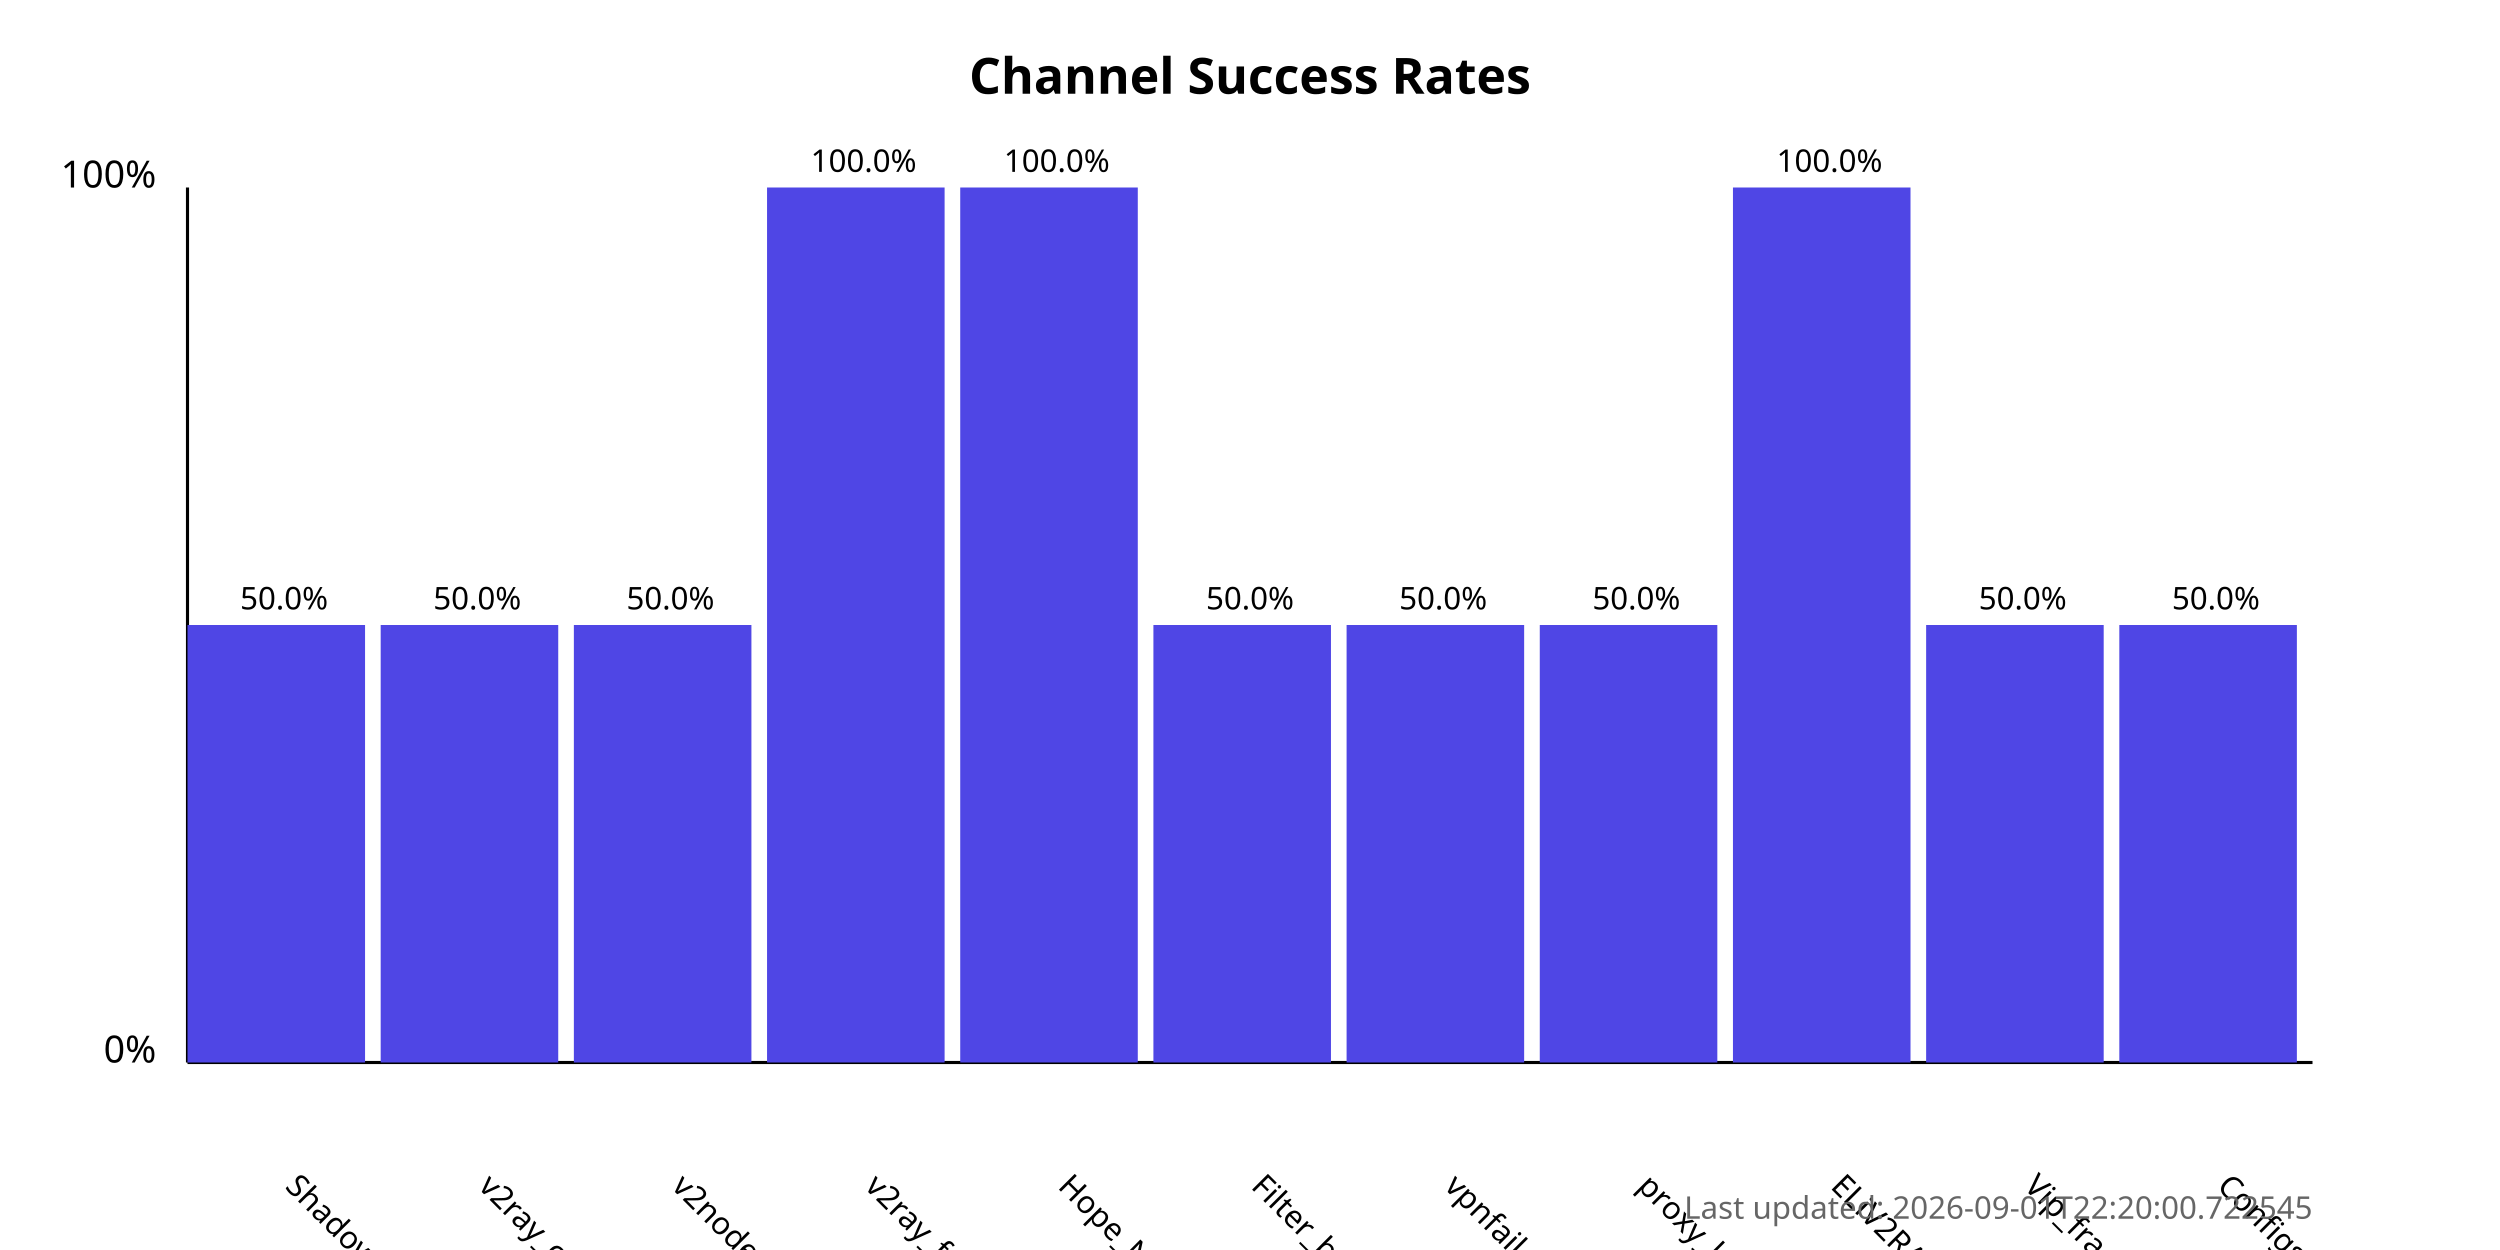
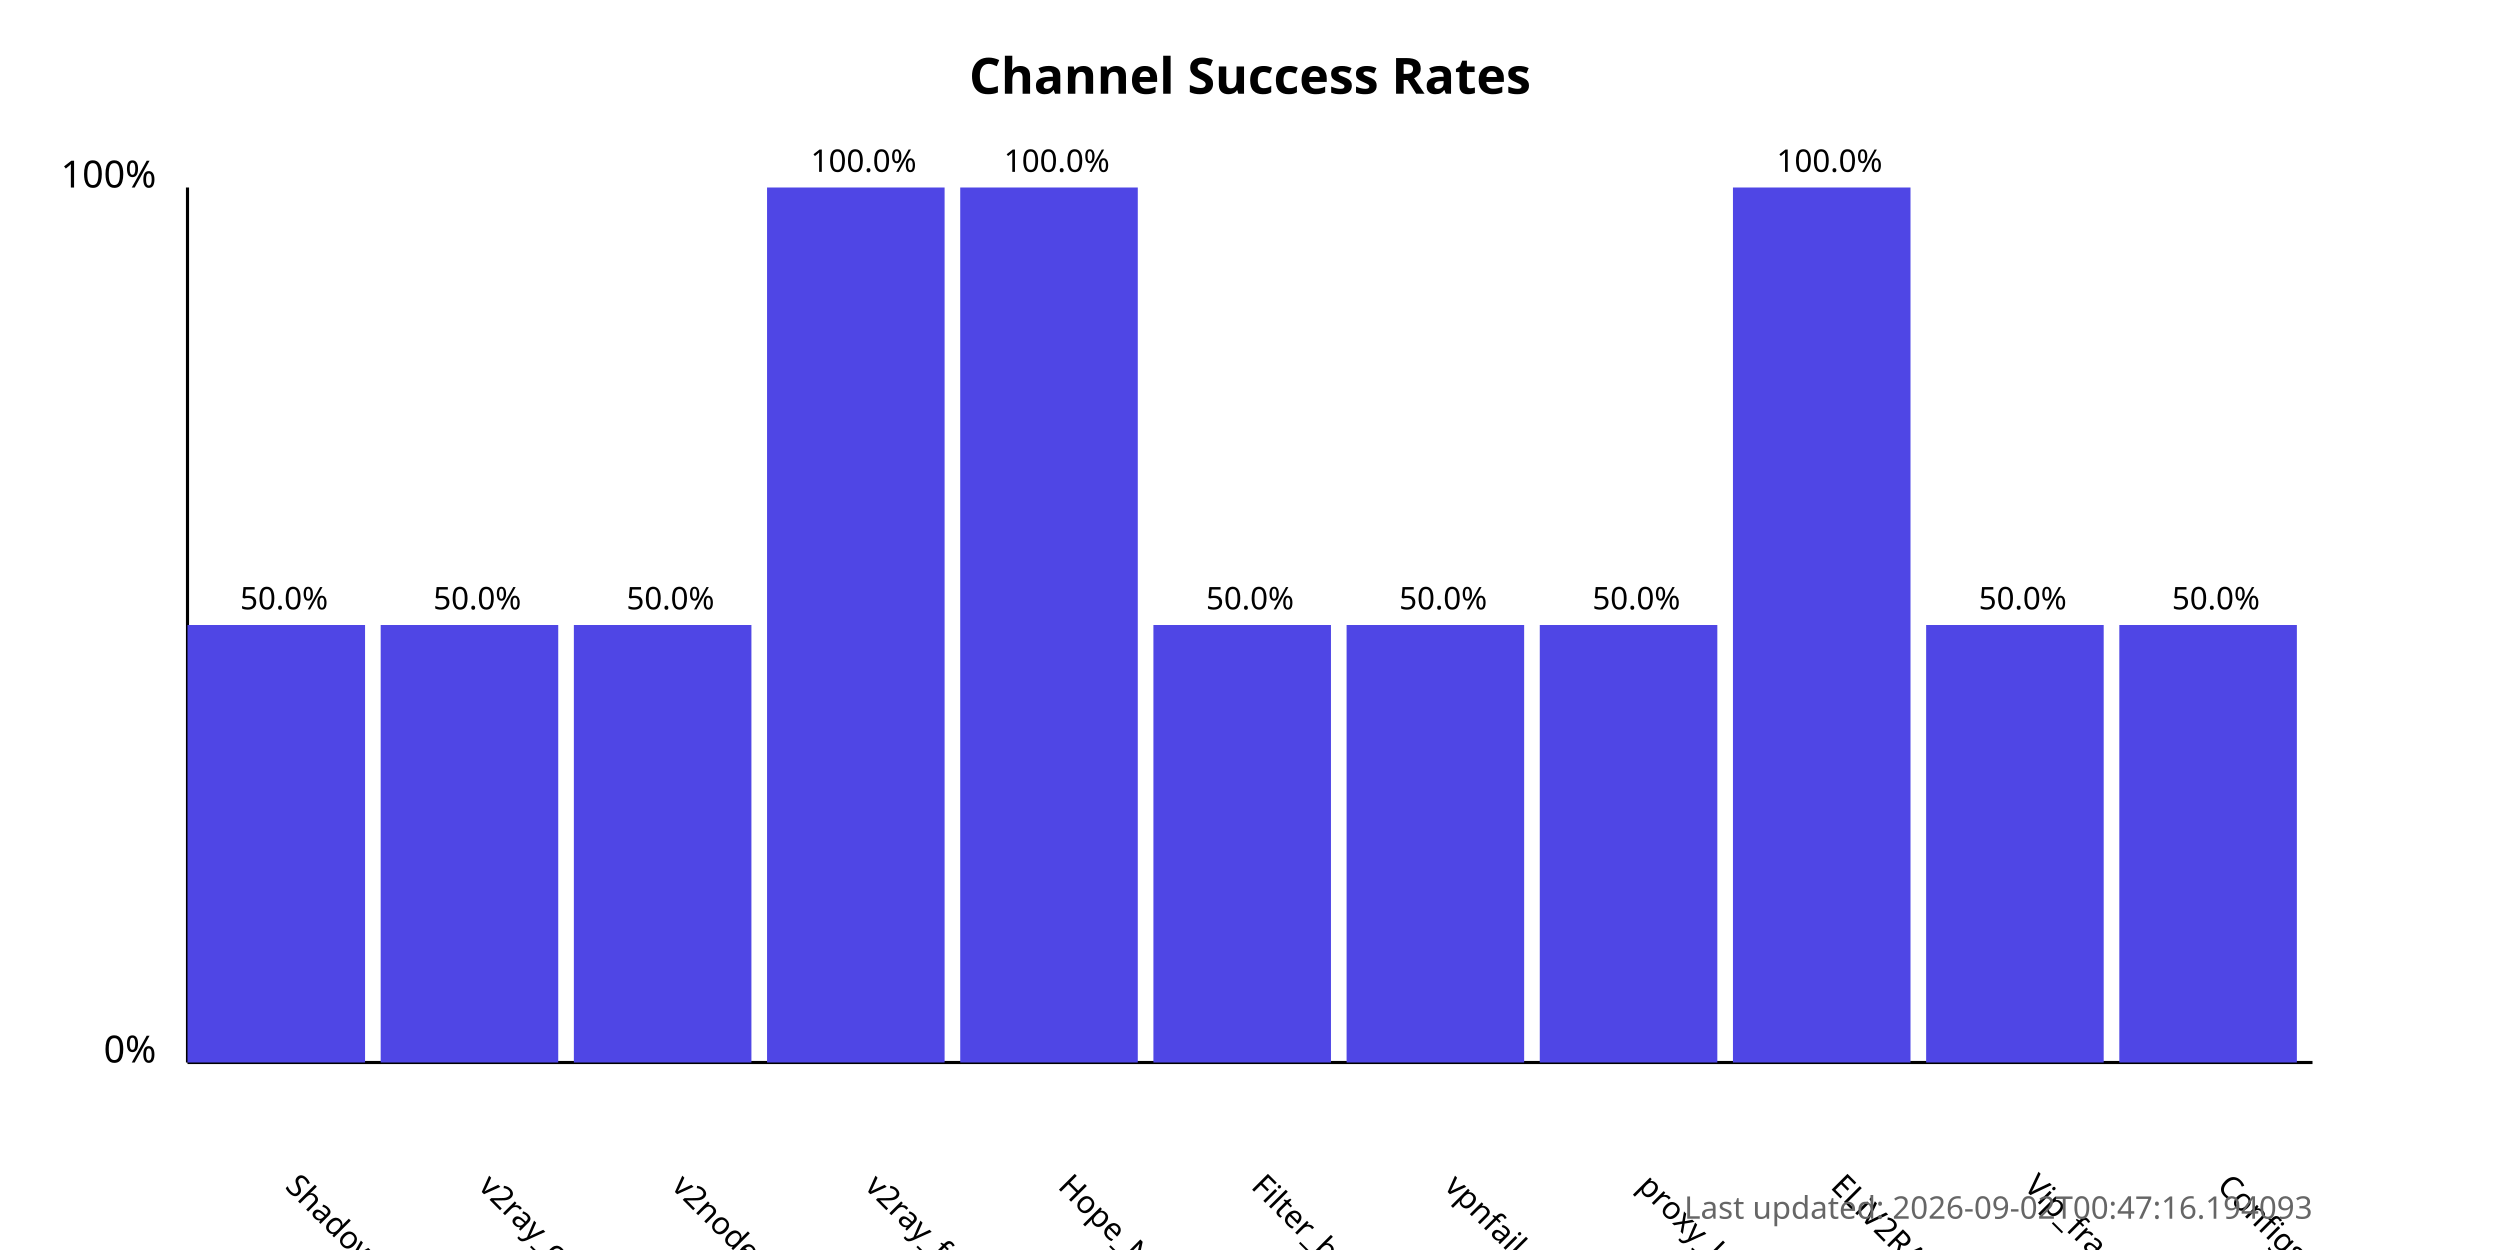
<svg xmlns="http://www.w3.org/2000/svg" width="800" height="400">
  <style>
            .chart-title { font: bold 16px sans-serif; }
            .axis-label { font: 12px sans-serif; }
            .tick-label { font: 10px sans-serif; }
            .bar { fill: #4f46e5; }
            .bar:hover { fill: #6366f1; }
            .timestamp { font: 10px sans-serif; fill: #666; }
        </style>
  <text x="400.0" y="30" text-anchor="middle" class="chart-title">
            Channel Success Rates
        </text>
  <line x1="60" y1="340" x2="60" y2="60" stroke="black" stroke-width="1" />
  <line x1="60" y1="340" x2="740" y2="340" stroke="black" stroke-width="1" />
  <text x="50" y="340" text-anchor="end" class="axis-label">0%</text>
  <text x="50" y="60" text-anchor="end" class="axis-label">100%</text>
  <g>
    <rect x="60" y="200.0" width="56.818" height="140.0" class="bar" />
    <text x="90.909" y="380" transform="rotate(45, 90.90909, 380)" text-anchor="start" class="tick-label">
                ShadowProxy66
            </text>
    <text x="90.909" y="195.0" text-anchor="middle" class="tick-label">
                50.0%
            </text>
  </g>
  <g>
    <rect x="121.818" y="200.0" width="56.818" height="140.0" class="bar" />
    <text x="152.727" y="380" transform="rotate(45, 152.7273, 380)" text-anchor="start" class="tick-label">
                v2ray_configs_pool
            </text>
    <text x="152.727" y="195.0" text-anchor="middle" class="tick-label">
                50.0%
            </text>
  </g>
  <g>
    <rect x="183.636" y="200.0" width="56.818" height="140.0" class="bar" />
    <text x="214.545" y="380" transform="rotate(45, 214.5455, 380)" text-anchor="start" class="tick-label">
                v2nodes
            </text>
    <text x="214.545" y="195.0" text-anchor="middle" class="tick-label">
                50.0%
            </text>
  </g>
  <g>
    <rect x="245.455" y="60.0" width="56.818" height="280.0" class="bar" />
    <text x="276.364" y="380" transform="rotate(45, 276.3636, 380)" text-anchor="start" class="tick-label">
                v2ray_free_conf
            </text>
    <text x="276.364" y="55.0" text-anchor="middle" class="tick-label">
                100.0%
            </text>
  </g>
  <g>
    <rect x="307.273" y="60.0" width="56.818" height="280.0" class="bar" />
    <text x="338.182" y="380" transform="rotate(45, 338.1818, 380)" text-anchor="start" class="tick-label">
                Hope_Net
            </text>
    <text x="338.182" y="55.0" text-anchor="middle" class="tick-label">
                100.0%
            </text>
  </g>
  <g>
    <rect x="369.091" y="200.0" width="56.818" height="140.0" class="bar" />
    <text x="400.0" y="380" transform="rotate(45, 400.0, 380)" text-anchor="start" class="tick-label">
                Filter_breaker
            </text>
    <text x="400.0" y="195.0" text-anchor="middle" class="tick-label">
                50.0%
            </text>
  </g>
  <g>
    <rect x="430.909" y="200.0" width="56.818" height="140.0" class="bar" />
    <text x="461.818" y="380" transform="rotate(45, 461.8182, 380)" text-anchor="start" class="tick-label">
                vpnfail_vless
            </text>
    <text x="461.818" y="195.0" text-anchor="middle" class="tick-label">
                50.0%
            </text>
  </g>
  <g>
    <rect x="492.727" y="200.0" width="56.818" height="140.0" class="bar" />
    <text x="523.636" y="380" transform="rotate(45, 523.6364, 380)" text-anchor="start" class="tick-label">
                proxy_kafee
            </text>
    <text x="523.636" y="195.0" text-anchor="middle" class="tick-label">
                50.0%
            </text>
  </g>
  <g>
    <rect x="554.545" y="60.0" width="56.818" height="280.0" class="bar" />
    <text x="585.455" y="380" transform="rotate(45, 585.4545, 380)" text-anchor="start" class="tick-label">
                ELiV2RAY
            </text>
    <text x="585.455" y="55.0" text-anchor="middle" class="tick-label">
                100.0%
            </text>
  </g>
  <g>
    <rect x="616.364" y="200.0" width="56.818" height="140.0" class="bar" />
    <text x="647.273" y="380" transform="rotate(45, 647.2727, 380)" text-anchor="start" class="tick-label">
                Vip_fragment_v2ray
            </text>
    <text x="647.273" y="195.0" text-anchor="middle" class="tick-label">
                50.0%
            </text>
  </g>
  <g>
    <rect x="678.182" y="200.0" width="56.818" height="140.0" class="bar" />
    <text x="709.091" y="380" transform="rotate(45, 709.0909, 380)" text-anchor="start" class="tick-label">
                ConfigsHubPlus
            </text>
    <text x="709.091" y="195.0" text-anchor="middle" class="tick-label">
                50.0%
            </text>
  </g>
  <text x="740" y="390" text-anchor="end" class="timestamp">
-             Last updated: 2026-09-01T22:20:00.722545
+             Last updated: 2026-09-02T00:47:16.194093
        </text>
</svg>
